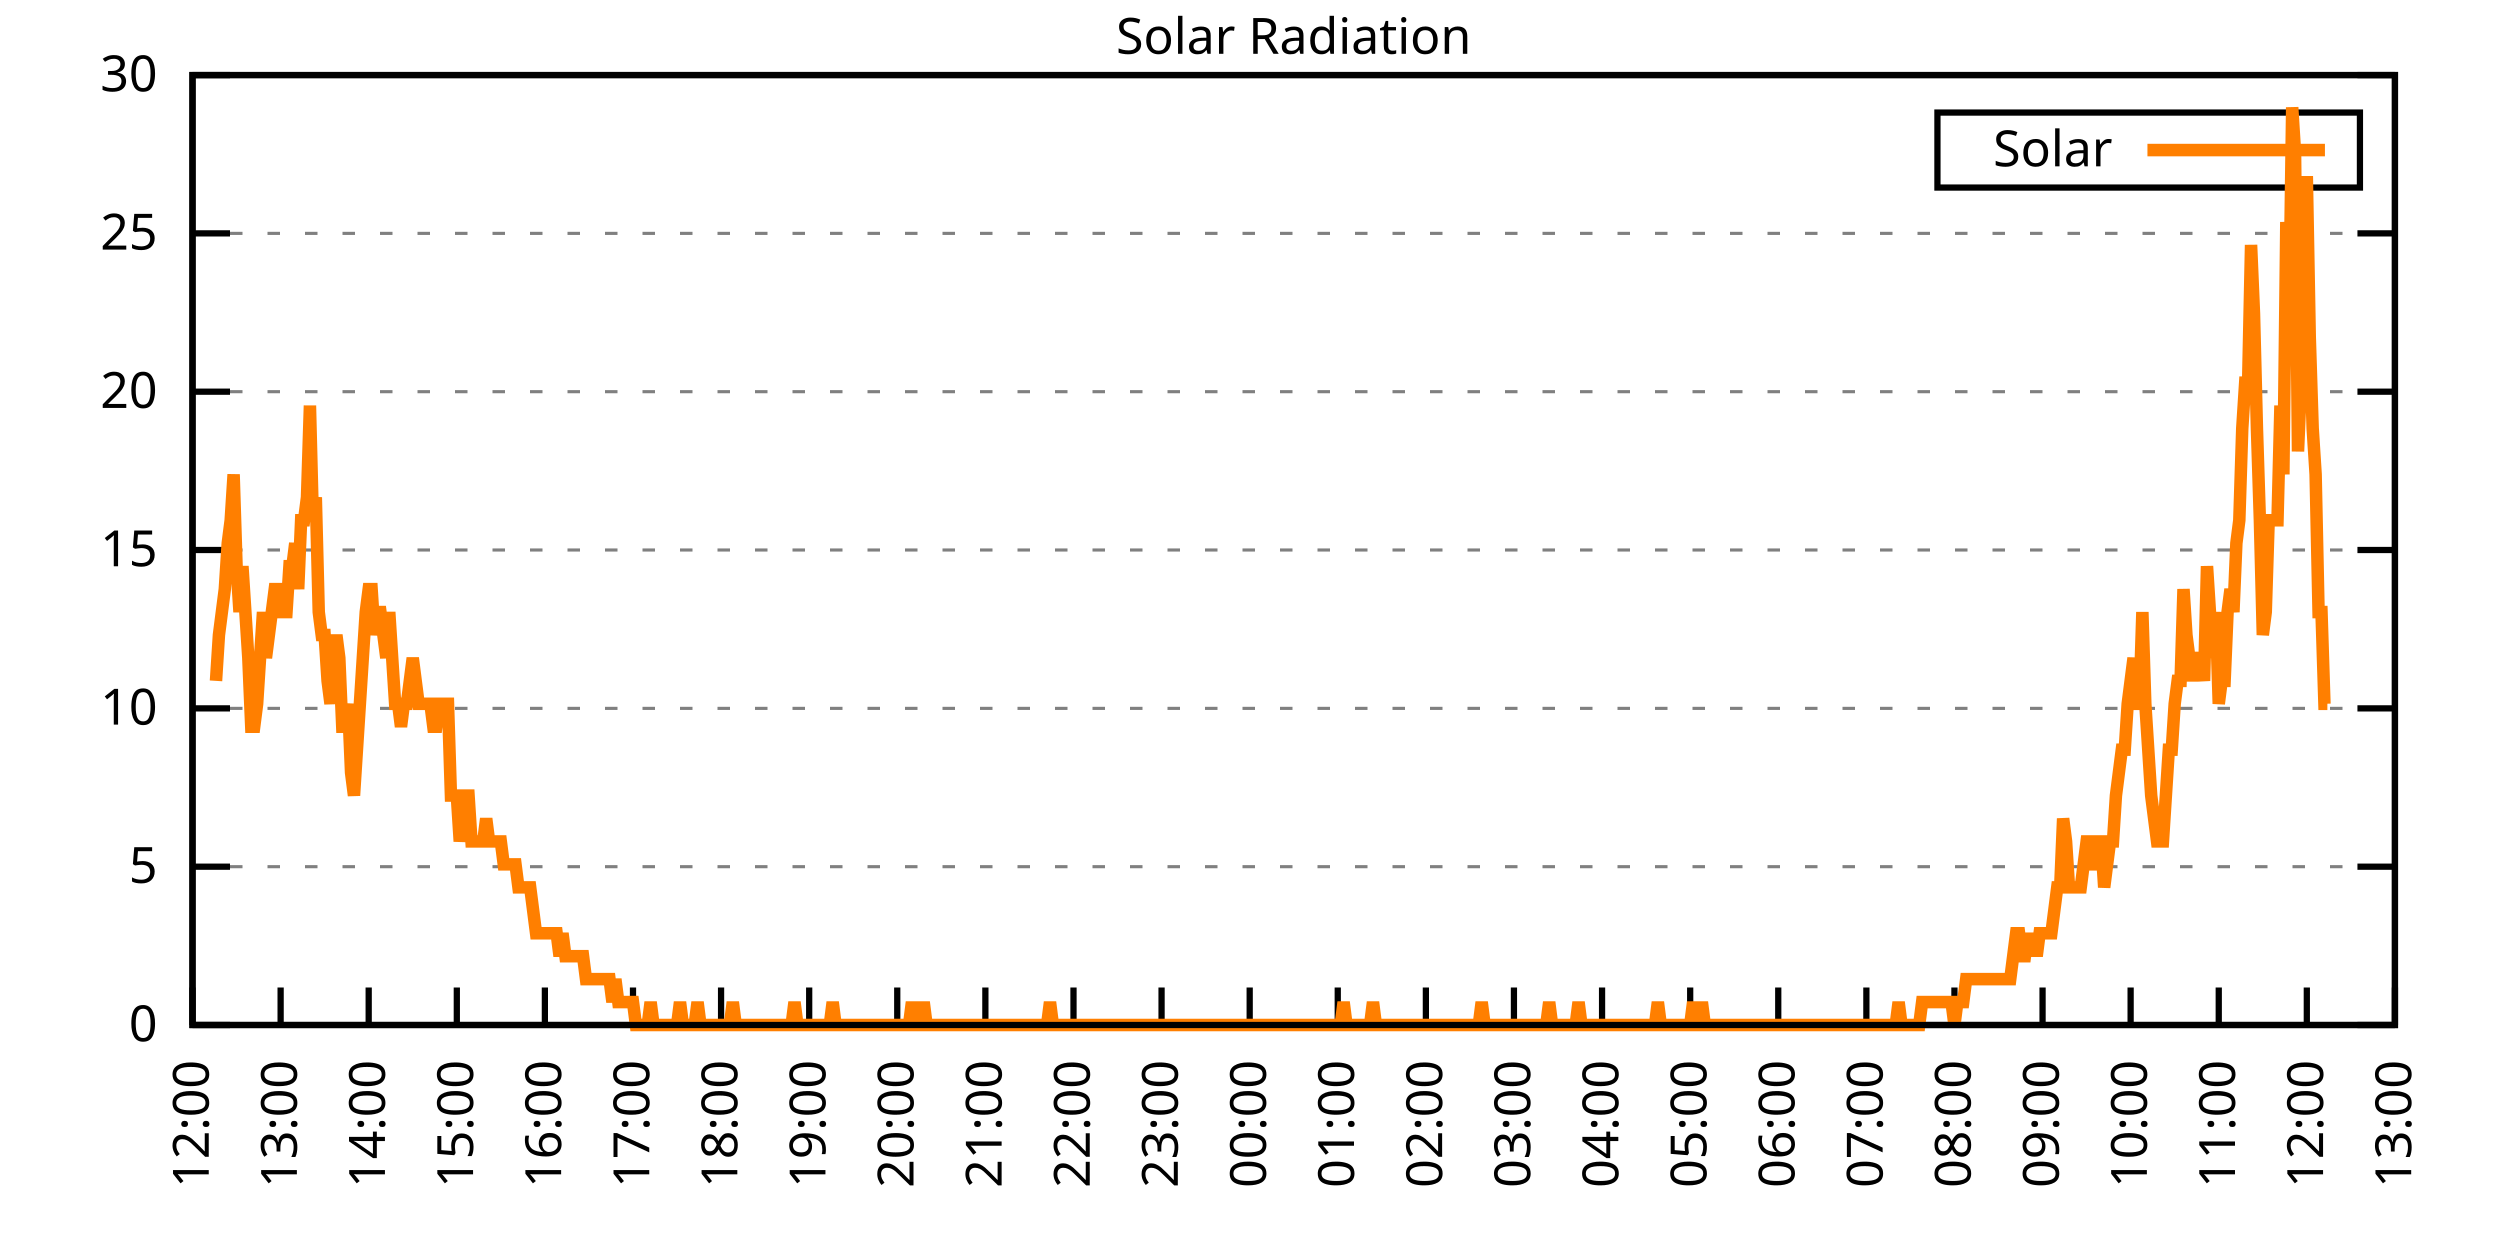
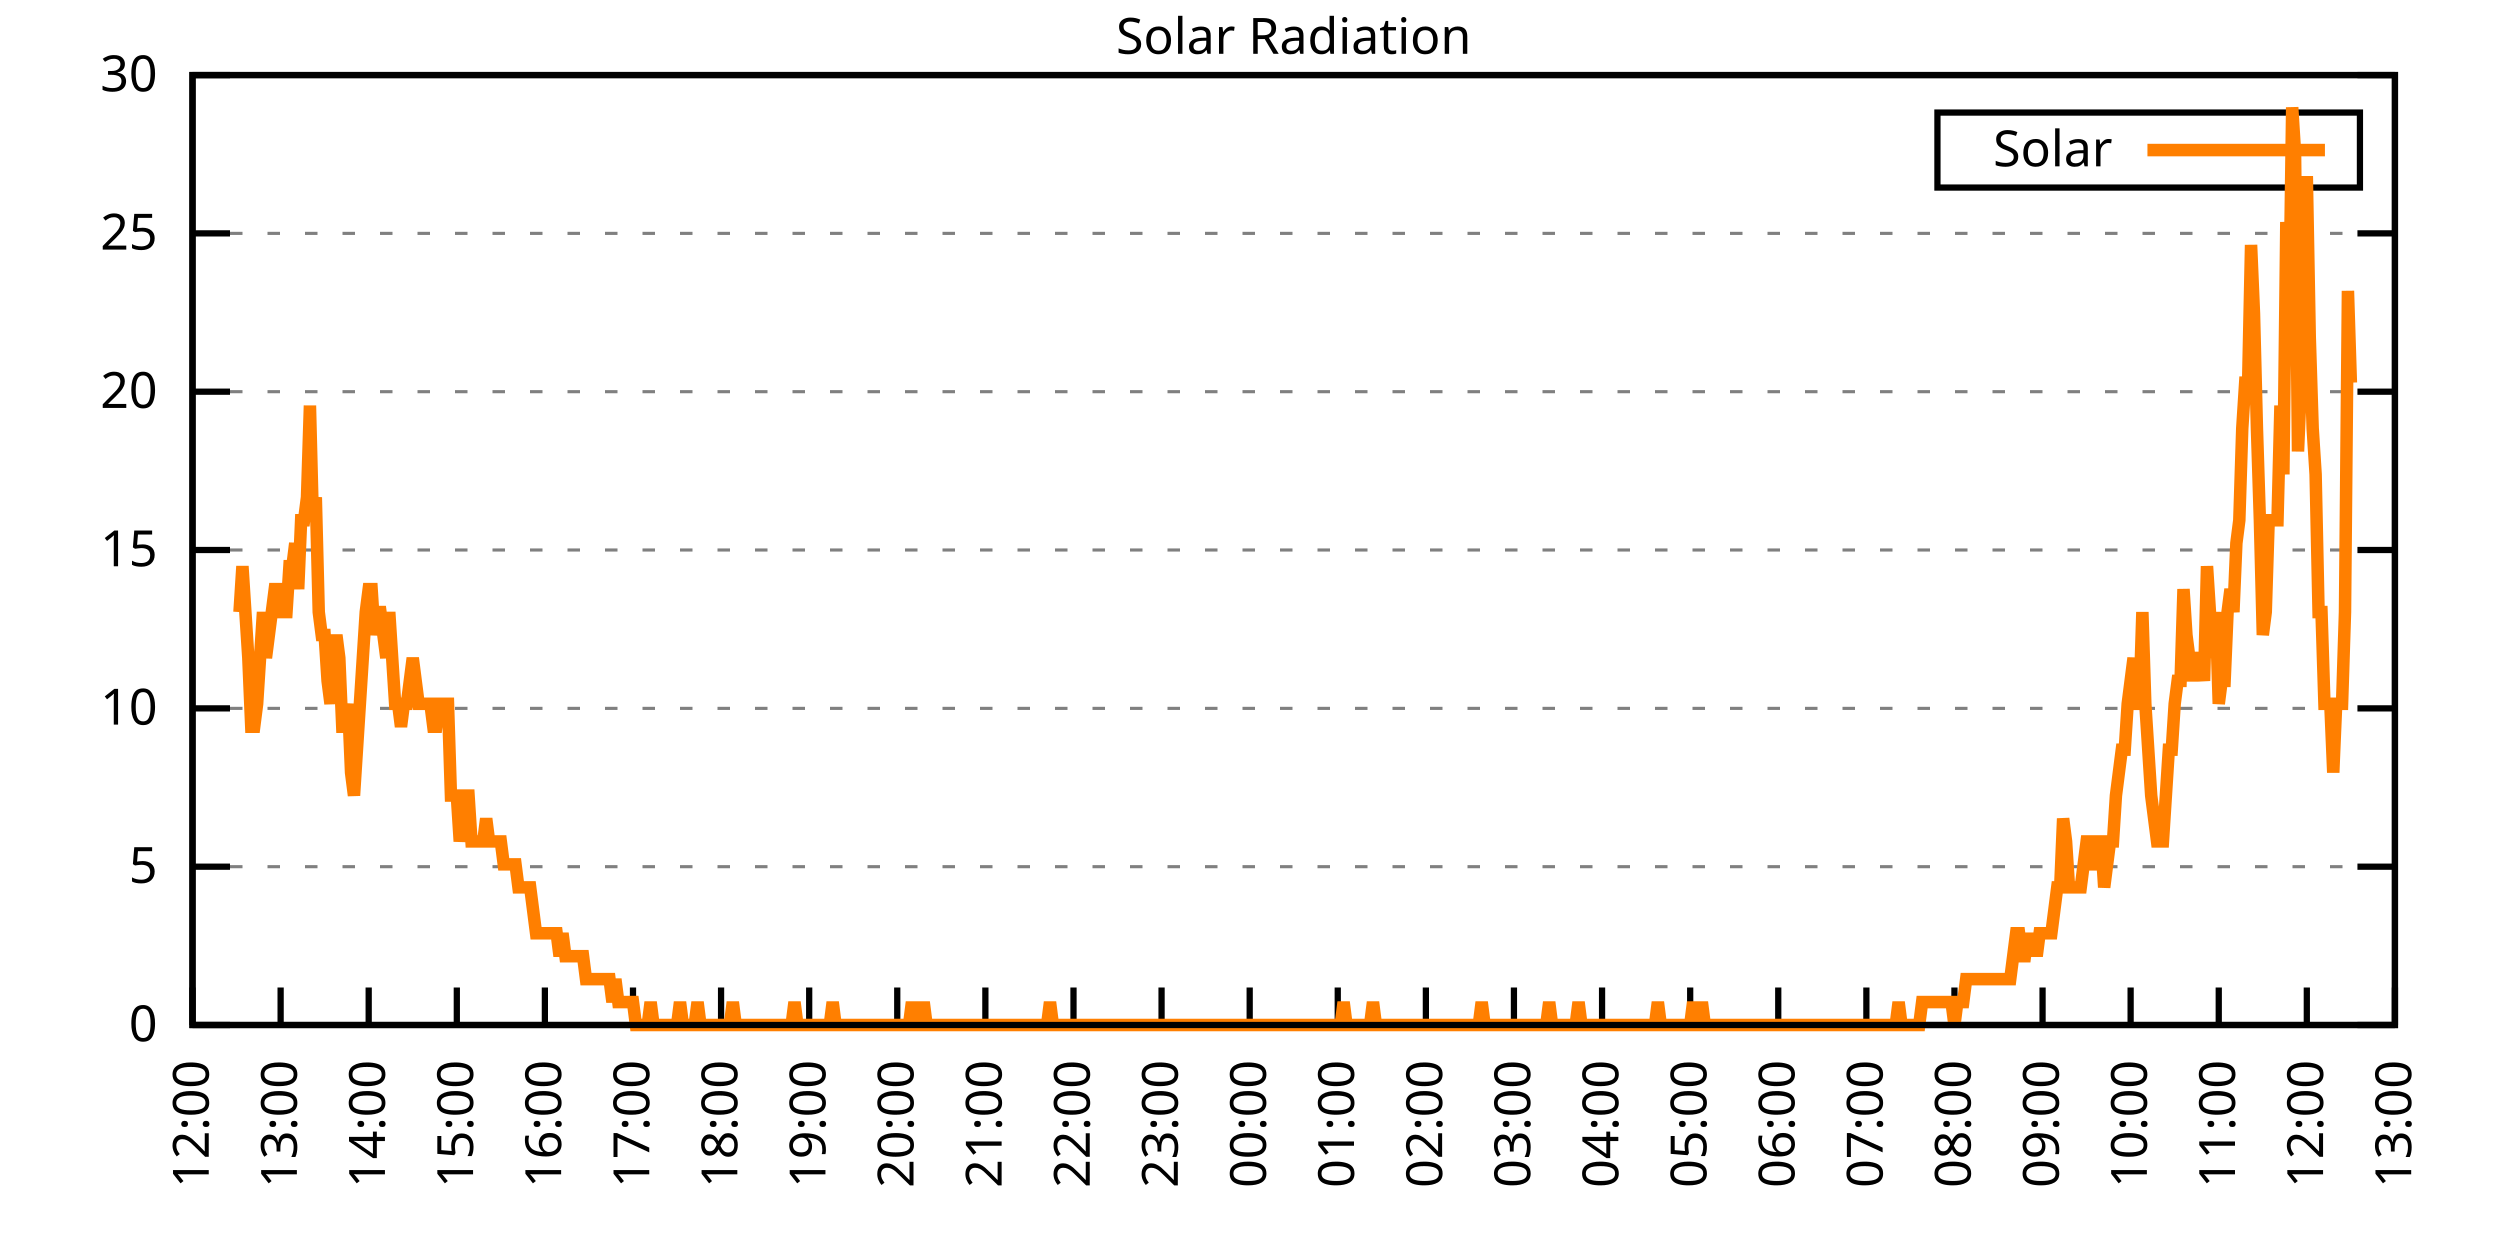
<svg xmlns="http://www.w3.org/2000/svg" xmlns:xlink="http://www.w3.org/1999/xlink" width="400" height="200" viewBox="0 0 400 200">
  <g id="gnuplot_canvas">
    <rect x="0" y="0" width="400" height="200" fill="none" />
    <defs>
      <circle id="gpDot" r="0.5" stroke-width="0.5" stroke="currentColor" />
      <path id="gpPt0" stroke-width="0.333" stroke="currentColor" d="M-1,0 h2 M0,-1 v2" />
      <path id="gpPt1" stroke-width="0.333" stroke="currentColor" d="M-1,-1 L1,1 M1,-1 L-1,1" />
      <path id="gpPt2" stroke-width="0.333" stroke="currentColor" d="M-1,0 L1,0 M0,-1 L0,1 M-1,-1 L1,1 M-1,1 L1,-1" />
      <rect id="gpPt3" stroke-width="0.333" stroke="currentColor" x="-1" y="-1" width="2" height="2" />
      <rect id="gpPt4" stroke-width="0.333" stroke="currentColor" fill="currentColor" x="-1" y="-1" width="2" height="2" />
      <circle id="gpPt5" stroke-width="0.333" stroke="currentColor" cx="0" cy="0" r="1" />
      <use xlink:href="#gpPt5" id="gpPt6" fill="currentColor" stroke="none" />
      <path id="gpPt7" stroke-width="0.333" stroke="currentColor" d="M0,-1.33 L-1.33,0.67 L1.33,0.67 z" />
      <use xlink:href="#gpPt7" id="gpPt8" fill="currentColor" stroke="none" />
      <use xlink:href="#gpPt7" id="gpPt9" stroke="currentColor" transform="rotate(180)" />
      <use xlink:href="#gpPt9" id="gpPt10" fill="currentColor" stroke="none" />
      <use xlink:href="#gpPt3" id="gpPt11" stroke="currentColor" transform="rotate(45)" />
      <use xlink:href="#gpPt11" id="gpPt12" fill="currentColor" stroke="none" />
      <path id="gpPt13" stroke-width="0.333" stroke="currentColor" d="M0,1.330 L1.265,0.411 L0.782,-1.067 L-0.782,-1.076 L-1.265,0.411 z" />
      <use xlink:href="#gpPt13" id="gpPt14" fill="currentColor" stroke="none" />
      <filter id="textbox" filterUnits="objectBoundingBox" x="0" y="0" height="1" width="1">
        <feFlood flood-color="white" flood-opacity="1" result="bgnd" />
        <feComposite in="SourceGraphic" in2="bgnd" operator="atop" />
      </filter>
      <filter id="greybox" filterUnits="objectBoundingBox" x="0" y="0" height="1" width="1">
        <feFlood flood-color="lightgrey" flood-opacity="1" result="grey" />
        <feComposite in="SourceGraphic" in2="grey" operator="atop" />
      </filter>
    </defs>
    <g fill="none" color="white" stroke="currentColor" stroke-width="1.00" stroke-linecap="butt" stroke-linejoin="miter">
</g>
    <g fill="none" color="black" stroke="currentColor" stroke-width="1.00" stroke-linecap="butt" stroke-linejoin="miter">
      <g stroke="none" shape-rendering="crispEdges">
        <polygon fill="rgb(255, 255, 255)" points="30.80,164.00 383.18,164.00 383.18,12.02 30.80,12.02 " />
      </g>
    </g>
    <g fill="none" color="black" stroke="currentColor" stroke-width="1.00" stroke-linecap="butt" stroke-linejoin="miter">
</g>
    <g fill="none" color="black" stroke="black" stroke-width="0.50" stroke-linecap="butt" stroke-linejoin="miter">
</g>
    <g fill="none" color="gray" stroke="currentColor" stroke-width="0.50" stroke-linecap="butt" stroke-linejoin="miter">
      <path stroke="gray" stroke-dasharray="2,4" class="gridline" d="M30.80,164.00 L383.19,164.00  " />
    </g>
    <g fill="none" color="gray" stroke="gray" stroke-width="1.00" stroke-linecap="butt" stroke-linejoin="miter">
</g>
    <g fill="none" color="black" stroke="currentColor" stroke-width="1.00" stroke-linecap="butt" stroke-linejoin="miter">
      <path stroke="black" d="M30.80,164.00 L36.80,164.00 M383.19,164.00 L377.19,164.00  " />
      <g transform="translate(25.20,166.60)" stroke="none" fill="black" font-family="Sans" font-size="8.00" text-anchor="end">
        <text>
          <tspan font-family="Sans"> 0</tspan>
        </text>
      </g>
    </g>
    <g fill="none" color="black" stroke="currentColor" stroke-width="1.00" stroke-linecap="butt" stroke-linejoin="miter">
</g>
    <g fill="none" color="black" stroke="black" stroke-width="0.50" stroke-linecap="butt" stroke-linejoin="miter">
</g>
    <g fill="none" color="gray" stroke="currentColor" stroke-width="0.50" stroke-linecap="butt" stroke-linejoin="miter">
      <path stroke="gray" stroke-dasharray="2,4" class="gridline" d="M30.80,138.67 L383.19,138.67  " />
    </g>
    <g fill="none" color="gray" stroke="gray" stroke-width="1.00" stroke-linecap="butt" stroke-linejoin="miter">
</g>
    <g fill="none" color="black" stroke="currentColor" stroke-width="1.00" stroke-linecap="butt" stroke-linejoin="miter">
      <path stroke="black" d="M30.80,138.67 L36.80,138.67 M383.19,138.67 L377.19,138.67  " />
      <g transform="translate(25.20,141.27)" stroke="none" fill="black" font-family="Sans" font-size="8.00" text-anchor="end">
        <text>
          <tspan font-family="Sans"> 5</tspan>
        </text>
      </g>
    </g>
    <g fill="none" color="black" stroke="currentColor" stroke-width="1.00" stroke-linecap="butt" stroke-linejoin="miter">
</g>
    <g fill="none" color="black" stroke="black" stroke-width="0.50" stroke-linecap="butt" stroke-linejoin="miter">
</g>
    <g fill="none" color="gray" stroke="currentColor" stroke-width="0.50" stroke-linecap="butt" stroke-linejoin="miter">
      <path stroke="gray" stroke-dasharray="2,4" class="gridline" d="M30.80,113.34 L383.19,113.34  " />
    </g>
    <g fill="none" color="gray" stroke="gray" stroke-width="1.00" stroke-linecap="butt" stroke-linejoin="miter">
</g>
    <g fill="none" color="black" stroke="currentColor" stroke-width="1.00" stroke-linecap="butt" stroke-linejoin="miter">
      <path stroke="black" d="M30.80,113.34 L36.80,113.34 M383.19,113.34 L377.19,113.34  " />
      <g transform="translate(25.20,115.94)" stroke="none" fill="black" font-family="Sans" font-size="8.00" text-anchor="end">
        <text>
          <tspan font-family="Sans"> 10</tspan>
        </text>
      </g>
    </g>
    <g fill="none" color="black" stroke="currentColor" stroke-width="1.00" stroke-linecap="butt" stroke-linejoin="miter">
</g>
    <g fill="none" color="black" stroke="black" stroke-width="0.50" stroke-linecap="butt" stroke-linejoin="miter">
</g>
    <g fill="none" color="gray" stroke="currentColor" stroke-width="0.50" stroke-linecap="butt" stroke-linejoin="miter">
      <path stroke="gray" stroke-dasharray="2,4" class="gridline" d="M30.80,88.00 L383.19,88.00  " />
    </g>
    <g fill="none" color="gray" stroke="gray" stroke-width="1.00" stroke-linecap="butt" stroke-linejoin="miter">
</g>
    <g fill="none" color="black" stroke="currentColor" stroke-width="1.00" stroke-linecap="butt" stroke-linejoin="miter">
      <path stroke="black" d="M30.80,88.00 L36.80,88.00 M383.19,88.00 L377.19,88.00  " />
      <g transform="translate(25.20,90.60)" stroke="none" fill="black" font-family="Sans" font-size="8.00" text-anchor="end">
        <text>
          <tspan font-family="Sans"> 15</tspan>
        </text>
      </g>
    </g>
    <g fill="none" color="black" stroke="currentColor" stroke-width="1.00" stroke-linecap="butt" stroke-linejoin="miter">
</g>
    <g fill="none" color="black" stroke="black" stroke-width="0.50" stroke-linecap="butt" stroke-linejoin="miter">
</g>
    <g fill="none" color="gray" stroke="currentColor" stroke-width="0.50" stroke-linecap="butt" stroke-linejoin="miter">
      <path stroke="gray" stroke-dasharray="2,4" class="gridline" d="M30.80,62.67 L383.19,62.67  " />
    </g>
    <g fill="none" color="gray" stroke="gray" stroke-width="1.00" stroke-linecap="butt" stroke-linejoin="miter">
</g>
    <g fill="none" color="black" stroke="currentColor" stroke-width="1.00" stroke-linecap="butt" stroke-linejoin="miter">
      <path stroke="black" d="M30.80,62.67 L36.80,62.67 M383.19,62.67 L377.19,62.67  " />
      <g transform="translate(25.20,65.27)" stroke="none" fill="black" font-family="Sans" font-size="8.00" text-anchor="end">
        <text>
          <tspan font-family="Sans"> 20</tspan>
        </text>
      </g>
    </g>
    <g fill="none" color="black" stroke="currentColor" stroke-width="1.00" stroke-linecap="butt" stroke-linejoin="miter">
</g>
    <g fill="none" color="black" stroke="black" stroke-width="0.50" stroke-linecap="butt" stroke-linejoin="miter">
</g>
    <g fill="none" color="gray" stroke="currentColor" stroke-width="0.50" stroke-linecap="butt" stroke-linejoin="miter">
      <path stroke="gray" stroke-dasharray="2,4" class="gridline" d="M30.80,37.34 L383.19,37.34  " />
    </g>
    <g fill="none" color="gray" stroke="gray" stroke-width="1.00" stroke-linecap="butt" stroke-linejoin="miter">
</g>
    <g fill="none" color="black" stroke="currentColor" stroke-width="1.00" stroke-linecap="butt" stroke-linejoin="miter">
      <path stroke="black" d="M30.80,37.34 L36.80,37.34 M383.19,37.34 L377.19,37.34  " />
      <g transform="translate(25.20,39.94)" stroke="none" fill="black" font-family="Sans" font-size="8.00" text-anchor="end">
        <text>
          <tspan font-family="Sans"> 25</tspan>
        </text>
      </g>
    </g>
    <g fill="none" color="black" stroke="currentColor" stroke-width="1.00" stroke-linecap="butt" stroke-linejoin="miter">
</g>
    <g fill="none" color="black" stroke="black" stroke-width="0.50" stroke-linecap="butt" stroke-linejoin="miter">
</g>
    <g fill="none" color="gray" stroke="currentColor" stroke-width="0.50" stroke-linecap="butt" stroke-linejoin="miter">
      <path stroke="gray" stroke-dasharray="2,4" class="gridline" d="M30.80,12.01 L383.19,12.01  " />
    </g>
    <g fill="none" color="gray" stroke="gray" stroke-width="1.00" stroke-linecap="butt" stroke-linejoin="miter">
</g>
    <g fill="none" color="black" stroke="currentColor" stroke-width="1.00" stroke-linecap="butt" stroke-linejoin="miter">
      <path stroke="black" d="M30.80,12.01 L36.80,12.01 M383.19,12.01 L377.19,12.01  " />
      <g transform="translate(25.20,14.61)" stroke="none" fill="black" font-family="Sans" font-size="8.00" text-anchor="end">
        <text>
          <tspan font-family="Sans"> 30</tspan>
        </text>
      </g>
    </g>
    <g fill="none" color="black" stroke="currentColor" stroke-width="1.00" stroke-linecap="butt" stroke-linejoin="miter">
      <path stroke="black" d="M30.80,164.00 L30.80,158.00  " />
      <g transform="translate(33.40,169.60) rotate(270.00)" stroke="none" fill="black" font-family="Sans" font-size="8.00" text-anchor="end">
        <text>
          <tspan font-family="Sans">12:00</tspan>
        </text>
      </g>
    </g>
    <g fill="none" color="black" stroke="currentColor" stroke-width="1.00" stroke-linecap="butt" stroke-linejoin="miter">
      <path stroke="black" d="M44.90,164.00 L44.90,158.00  " />
      <g transform="translate(47.50,169.60) rotate(270.00)" stroke="none" fill="black" font-family="Sans" font-size="8.00" text-anchor="end">
        <text>
          <tspan font-family="Sans">13:00</tspan>
        </text>
      </g>
    </g>
    <g fill="none" color="black" stroke="currentColor" stroke-width="1.00" stroke-linecap="butt" stroke-linejoin="miter">
      <path stroke="black" d="M58.99,164.00 L58.99,158.00  " />
      <g transform="translate(61.59,169.60) rotate(270.00)" stroke="none" fill="black" font-family="Sans" font-size="8.00" text-anchor="end">
        <text>
          <tspan font-family="Sans">14:00</tspan>
        </text>
      </g>
    </g>
    <g fill="none" color="black" stroke="currentColor" stroke-width="1.00" stroke-linecap="butt" stroke-linejoin="miter">
      <path stroke="black" d="M73.09,164.00 L73.09,158.00  " />
      <g transform="translate(75.69,169.60) rotate(270.00)" stroke="none" fill="black" font-family="Sans" font-size="8.00" text-anchor="end">
        <text>
          <tspan font-family="Sans">15:00</tspan>
        </text>
      </g>
    </g>
    <g fill="none" color="black" stroke="currentColor" stroke-width="1.00" stroke-linecap="butt" stroke-linejoin="miter">
      <path stroke="black" d="M87.18,164.00 L87.18,158.00  " />
      <g transform="translate(89.78,169.60) rotate(270.00)" stroke="none" fill="black" font-family="Sans" font-size="8.00" text-anchor="end">
        <text>
          <tspan font-family="Sans">16:00</tspan>
        </text>
      </g>
    </g>
    <g fill="none" color="black" stroke="currentColor" stroke-width="1.00" stroke-linecap="butt" stroke-linejoin="miter">
      <path stroke="black" d="M101.28,164.00 L101.28,158.00  " />
      <g transform="translate(103.88,169.60) rotate(270.00)" stroke="none" fill="black" font-family="Sans" font-size="8.00" text-anchor="end">
        <text>
          <tspan font-family="Sans">17:00</tspan>
        </text>
      </g>
    </g>
    <g fill="none" color="black" stroke="currentColor" stroke-width="1.00" stroke-linecap="butt" stroke-linejoin="miter">
      <path stroke="black" d="M115.37,164.00 L115.37,158.00  " />
      <g transform="translate(117.97,169.60) rotate(270.00)" stroke="none" fill="black" font-family="Sans" font-size="8.00" text-anchor="end">
        <text>
          <tspan font-family="Sans">18:00</tspan>
        </text>
      </g>
    </g>
    <g fill="none" color="black" stroke="currentColor" stroke-width="1.00" stroke-linecap="butt" stroke-linejoin="miter">
      <path stroke="black" d="M129.47,164.00 L129.47,158.00  " />
      <g transform="translate(132.07,169.60) rotate(270.00)" stroke="none" fill="black" font-family="Sans" font-size="8.00" text-anchor="end">
        <text>
          <tspan font-family="Sans">19:00</tspan>
        </text>
      </g>
    </g>
    <g fill="none" color="black" stroke="currentColor" stroke-width="1.00" stroke-linecap="butt" stroke-linejoin="miter">
      <path stroke="black" d="M143.56,164.00 L143.56,158.00  " />
      <g transform="translate(146.16,169.60) rotate(270.00)" stroke="none" fill="black" font-family="Sans" font-size="8.00" text-anchor="end">
        <text>
          <tspan font-family="Sans">20:00</tspan>
        </text>
      </g>
    </g>
    <g fill="none" color="black" stroke="currentColor" stroke-width="1.00" stroke-linecap="butt" stroke-linejoin="miter">
      <path stroke="black" d="M157.66,164.00 L157.66,158.00  " />
      <g transform="translate(160.26,169.60) rotate(270.00)" stroke="none" fill="black" font-family="Sans" font-size="8.00" text-anchor="end">
        <text>
          <tspan font-family="Sans">21:00</tspan>
        </text>
      </g>
    </g>
    <g fill="none" color="black" stroke="currentColor" stroke-width="1.00" stroke-linecap="butt" stroke-linejoin="miter">
      <path stroke="black" d="M171.76,164.00 L171.76,158.00  " />
      <g transform="translate(174.36,169.60) rotate(270.00)" stroke="none" fill="black" font-family="Sans" font-size="8.00" text-anchor="end">
        <text>
          <tspan font-family="Sans">22:00</tspan>
        </text>
      </g>
    </g>
    <g fill="none" color="black" stroke="currentColor" stroke-width="1.00" stroke-linecap="butt" stroke-linejoin="miter">
      <path stroke="black" d="M185.85,164.00 L185.85,158.00  " />
      <g transform="translate(188.45,169.60) rotate(270.00)" stroke="none" fill="black" font-family="Sans" font-size="8.00" text-anchor="end">
        <text>
          <tspan font-family="Sans">23:00</tspan>
        </text>
      </g>
    </g>
    <g fill="none" color="black" stroke="currentColor" stroke-width="1.00" stroke-linecap="butt" stroke-linejoin="miter">
      <path stroke="black" d="M199.95,164.00 L199.95,158.00  " />
      <g transform="translate(202.55,169.60) rotate(270.00)" stroke="none" fill="black" font-family="Sans" font-size="8.00" text-anchor="end">
        <text>
          <tspan font-family="Sans">00:00</tspan>
        </text>
      </g>
    </g>
    <g fill="none" color="black" stroke="currentColor" stroke-width="1.00" stroke-linecap="butt" stroke-linejoin="miter">
      <path stroke="black" d="M214.04,164.00 L214.04,158.00  " />
      <g transform="translate(216.64,169.60) rotate(270.00)" stroke="none" fill="black" font-family="Sans" font-size="8.00" text-anchor="end">
        <text>
          <tspan font-family="Sans">01:00</tspan>
        </text>
      </g>
    </g>
    <g fill="none" color="black" stroke="currentColor" stroke-width="1.00" stroke-linecap="butt" stroke-linejoin="miter">
      <path stroke="black" d="M228.14,164.00 L228.14,158.00  " />
      <g transform="translate(230.74,169.60) rotate(270.00)" stroke="none" fill="black" font-family="Sans" font-size="8.00" text-anchor="end">
        <text>
          <tspan font-family="Sans">02:00</tspan>
        </text>
      </g>
    </g>
    <g fill="none" color="black" stroke="currentColor" stroke-width="1.00" stroke-linecap="butt" stroke-linejoin="miter">
      <path stroke="black" d="M242.23,164.00 L242.23,158.00  " />
      <g transform="translate(244.83,169.60) rotate(270.00)" stroke="none" fill="black" font-family="Sans" font-size="8.00" text-anchor="end">
        <text>
          <tspan font-family="Sans">03:00</tspan>
        </text>
      </g>
    </g>
    <g fill="none" color="black" stroke="currentColor" stroke-width="1.00" stroke-linecap="butt" stroke-linejoin="miter">
      <path stroke="black" d="M256.33,164.00 L256.33,158.00  " />
      <g transform="translate(258.93,169.60) rotate(270.00)" stroke="none" fill="black" font-family="Sans" font-size="8.00" text-anchor="end">
        <text>
          <tspan font-family="Sans">04:00</tspan>
        </text>
      </g>
    </g>
    <g fill="none" color="black" stroke="currentColor" stroke-width="1.00" stroke-linecap="butt" stroke-linejoin="miter">
      <path stroke="black" d="M270.43,164.00 L270.43,158.00  " />
      <g transform="translate(273.03,169.60) rotate(270.00)" stroke="none" fill="black" font-family="Sans" font-size="8.00" text-anchor="end">
        <text>
          <tspan font-family="Sans">05:00</tspan>
        </text>
      </g>
    </g>
    <g fill="none" color="black" stroke="currentColor" stroke-width="1.00" stroke-linecap="butt" stroke-linejoin="miter">
      <path stroke="black" d="M284.52,164.00 L284.52,158.00  " />
      <g transform="translate(287.12,169.60) rotate(270.00)" stroke="none" fill="black" font-family="Sans" font-size="8.00" text-anchor="end">
        <text>
          <tspan font-family="Sans">06:00</tspan>
        </text>
      </g>
    </g>
    <g fill="none" color="black" stroke="currentColor" stroke-width="1.00" stroke-linecap="butt" stroke-linejoin="miter">
      <path stroke="black" d="M298.62,164.00 L298.62,158.00  " />
      <g transform="translate(301.22,169.60) rotate(270.00)" stroke="none" fill="black" font-family="Sans" font-size="8.00" text-anchor="end">
        <text>
          <tspan font-family="Sans">07:00</tspan>
        </text>
      </g>
    </g>
    <g fill="none" color="black" stroke="currentColor" stroke-width="1.00" stroke-linecap="butt" stroke-linejoin="miter">
      <path stroke="black" d="M312.71,164.00 L312.71,158.00  " />
      <g transform="translate(315.31,169.60) rotate(270.00)" stroke="none" fill="black" font-family="Sans" font-size="8.00" text-anchor="end">
        <text>
          <tspan font-family="Sans">08:00</tspan>
        </text>
      </g>
    </g>
    <g fill="none" color="black" stroke="currentColor" stroke-width="1.00" stroke-linecap="butt" stroke-linejoin="miter">
      <path stroke="black" d="M326.81,164.00 L326.81,158.00  " />
      <g transform="translate(329.41,169.60) rotate(270.00)" stroke="none" fill="black" font-family="Sans" font-size="8.00" text-anchor="end">
        <text>
          <tspan font-family="Sans">09:00</tspan>
        </text>
      </g>
    </g>
    <g fill="none" color="black" stroke="currentColor" stroke-width="1.00" stroke-linecap="butt" stroke-linejoin="miter">
      <path stroke="black" d="M340.90,164.00 L340.90,158.00  " />
      <g transform="translate(343.50,169.60) rotate(270.00)" stroke="none" fill="black" font-family="Sans" font-size="8.00" text-anchor="end">
        <text>
          <tspan font-family="Sans">10:00</tspan>
        </text>
      </g>
    </g>
    <g fill="none" color="black" stroke="currentColor" stroke-width="1.00" stroke-linecap="butt" stroke-linejoin="miter">
      <path stroke="black" d="M355.00,164.00 L355.00,158.00  " />
      <g transform="translate(357.60,169.60) rotate(270.00)" stroke="none" fill="black" font-family="Sans" font-size="8.00" text-anchor="end">
        <text>
          <tspan font-family="Sans">11:00</tspan>
        </text>
      </g>
    </g>
    <g fill="none" color="black" stroke="currentColor" stroke-width="1.00" stroke-linecap="butt" stroke-linejoin="miter">
      <path stroke="black" d="M369.09,164.00 L369.09,158.00  " />
      <g transform="translate(371.69,169.60) rotate(270.00)" stroke="none" fill="black" font-family="Sans" font-size="8.00" text-anchor="end">
        <text>
          <tspan font-family="Sans">12:00</tspan>
        </text>
      </g>
    </g>
    <g fill="none" color="black" stroke="currentColor" stroke-width="1.00" stroke-linecap="butt" stroke-linejoin="miter">
      <path stroke="black" d="M383.19,164.00 L383.19,158.00  " />
      <g transform="translate(385.79,169.60) rotate(270.00)" stroke="none" fill="black" font-family="Sans" font-size="8.00" text-anchor="end">
        <text>
          <tspan font-family="Sans">13:00</tspan>
        </text>
      </g>
    </g>
    <g fill="none" color="black" stroke="currentColor" stroke-width="1.00" stroke-linecap="butt" stroke-linejoin="miter">
</g>
    <g fill="none" color="black" stroke="currentColor" stroke-width="1.00" stroke-linecap="butt" stroke-linejoin="miter">
      <path stroke="black" d="M30.80,12.01 L30.80,164.00 L383.19,164.00 L383.19,12.01 L30.80,12.01 Z  " />
    </g>
    <g fill="none" color="black" stroke="currentColor" stroke-width="1.00" stroke-linecap="butt" stroke-linejoin="miter">
</g>
    <g fill="none" color="black" stroke="currentColor" stroke-width="1.00" stroke-linecap="butt" stroke-linejoin="miter">
      <path stroke="black" d="M309.99,30.01 L309.99,18.01 L377.59,18.01 L377.59,30.01 L309.99,30.01 Z  " />
    </g>
    <g id="Solar_Radiation_plot_1">
      <g fill="none" color="white" stroke="black" stroke-width="2.00" stroke-linecap="butt" stroke-linejoin="miter">
</g>
      <g fill="none" color="black" stroke="currentColor" stroke-width="2.00" stroke-linecap="butt" stroke-linejoin="miter">
        <g transform="translate(337.99,26.61)" stroke="none" fill="black" font-family="Sans" font-size="8.00" text-anchor="end">
          <text>
            <tspan font-family="Sans">Solar</tspan>
          </text>
        </g>
      </g>
      <g fill="none" color="black" stroke="currentColor" stroke-width="2.00" stroke-linecap="butt" stroke-linejoin="miter">
-         <path stroke="rgb(255, 127,   0)" d="M343.59,24.01 L371.99,24.01 M34.56,108.94 L35.03,101.60 L35.50,97.93 L35.97,94.26 L36.44,86.91 L36.91,83.24   L37.38,75.90 L37.85,90.59 L38.32,97.93 L38.79,90.59 L39.26,97.93 L39.73,105.27 L40.20,116.28 L40.67,116.28   L41.14,112.61 L41.61,105.27 L42.08,97.93 L42.55,105.27 L43.02,101.60 L43.49,97.93 L43.96,94.26 L44.43,94.26   L44.90,97.93 L45.37,97.93 L45.84,97.93 L46.31,90.59 L46.78,90.59 L47.24,86.91 L47.71,94.26 L48.18,83.24   L48.65,83.24 L49.12,79.57 L49.59,64.89 L50.06,83.24 L50.53,79.57 L51.00,97.93 L51.47,101.60 L51.94,101.60   L52.41,108.94 L52.88,112.61 L53.35,105.27 L53.82,101.60 L54.29,105.27 L54.76,116.28 L55.23,116.28 L55.70,112.61   L56.17,123.62 L56.64,127.29 L57.11,119.95 L57.58,112.61 L58.05,105.27 L58.52,97.93 L58.99,94.26 L59.46,94.26   L59.93,101.60 L60.40,97.93 L60.87,97.93 L61.34,101.60 L61.81,105.27 L62.28,97.93 L62.75,105.27 L63.22,112.61   L63.69,112.61 L64.16,116.28 L64.63,112.61 L65.10,112.61 L65.57,108.94 L66.04,105.27 L66.51,108.94 L66.98,112.61   L67.45,112.61 L67.92,112.61 L68.39,112.61 L68.86,112.61 L69.33,116.28 L69.80,116.28 L70.27,112.61 L70.74,112.61   L71.21,112.61 L71.68,112.61 L72.15,127.29 L72.62,127.29 L73.09,127.29 L73.56,134.63 L74.03,130.96 L74.50,127.29   L74.97,127.29 L75.44,134.63 L75.91,134.63 L76.38,134.63 L76.85,134.63 L77.32,134.63 L77.79,130.96 L78.26,134.63   L78.73,134.63 L79.19,134.63 L79.66,134.63 L80.13,134.63 L80.60,138.30 L81.07,138.30 L81.54,138.30 L82.01,138.30   L82.48,138.30 L82.95,141.98 L83.42,141.98 L83.89,141.98 L84.36,141.98 L84.83,141.98 L85.30,145.65 L85.77,149.32   L86.24,149.32 L86.71,149.32 L87.18,149.32 L87.65,149.32 L88.12,149.32 L88.59,149.32 L89.06,149.32 L89.53,152.99   L90.00,149.32 L90.47,152.99 L90.94,152.99 L91.41,152.99 L91.88,152.99 L92.35,152.99 L92.82,152.99 L93.29,152.99   L93.76,156.66 L94.23,156.66 L94.70,156.66 L95.17,156.66 L95.64,156.66 L96.11,156.66 L96.58,156.66 L97.05,156.66   L97.52,156.66 L97.99,160.33 L98.46,156.66 L98.93,160.33 L99.40,160.33 L99.87,160.33 L100.34,160.33 L100.81,160.33   L101.28,160.33 L101.75,164.00 L102.22,164.00 L102.69,164.00 L103.16,164.00 L103.63,164.00 L104.10,160.33 L104.57,164.00   L105.04,164.00 L105.51,164.00 L105.98,164.00 L106.45,164.00 L106.92,164.00 L107.39,164.00 L107.86,164.00 L108.33,164.00   L108.80,160.33 L109.27,164.00 L109.74,164.00 L110.21,164.00 L110.68,164.00 L111.14,164.00 L111.61,160.33 L112.08,164.00   L112.55,164.00 L113.02,164.00 L113.49,164.00 L113.96,164.00 L114.43,164.00 L114.90,164.00 L115.37,164.00 L115.84,164.00   L116.31,164.00 L116.78,164.00 L117.25,160.33 L117.72,164.00 L118.19,164.00 L118.66,164.00 L119.13,164.00 L119.60,164.00   L120.07,164.00 L120.54,164.00 L121.01,164.00 L121.48,164.00 L121.95,164.00 L122.42,164.00 L122.89,164.00 L123.36,164.00   L123.83,164.00 L124.30,164.00 L124.77,164.00 L125.24,164.00 L125.71,164.00 L126.18,164.00 L126.65,164.00 L127.12,160.33   L127.59,164.00 L128.06,164.00 L128.53,164.00 L129.00,164.00 L129.47,164.00 L129.94,164.00 L130.41,164.00 L130.88,164.00   L131.35,164.00 L131.82,164.00 L132.29,164.00 L132.76,164.00 L133.23,160.33 L133.70,164.00 L134.17,164.00 L134.64,164.00   L135.11,164.00 L135.58,164.00 L136.05,164.00 L136.52,164.00 L136.99,164.00 L137.46,164.00 L137.93,164.00 L138.40,164.00   L138.87,164.00 L139.34,164.00 L139.81,164.00 L140.28,164.00 L140.75,164.00 L141.22,164.00 L141.69,164.00 L142.16,164.00   L142.63,164.00 L143.09,164.00 L143.56,164.00 L144.03,164.00 L144.50,164.00 L144.97,164.00 L145.44,164.00 L145.91,160.33   L146.38,164.00 L146.85,164.00 L147.32,164.00 L147.79,160.33 L148.26,164.00 L148.73,164.00 L149.20,164.00 L149.67,164.00   L150.14,164.00 L150.61,164.00 L151.08,164.00 L151.55,164.00 L152.02,164.00 L152.49,164.00 L152.96,164.00 L153.43,164.00   L153.90,164.00 L154.37,164.00 L154.84,164.00 L155.31,164.00 L155.78,164.00 L156.25,164.00 L156.72,164.00 L157.19,164.00   L157.66,164.00 L158.13,164.00 L158.60,164.00 L159.07,164.00 L159.54,164.00 L160.01,164.00 L160.48,164.00 L160.95,164.00   L161.42,164.00 L161.89,164.00 L162.36,164.00 L162.83,164.00 L163.30,164.00 L163.77,164.00 L164.24,164.00 L164.71,164.00   L165.18,164.00 L165.65,164.00 L166.12,164.00 L166.59,164.00 L167.06,164.00 L167.53,164.00 L168.00,160.33 L168.47,164.00   L168.94,164.00 L169.41,164.00 L169.88,164.00 L170.35,164.00 L170.82,164.00 L171.29,164.00 L171.76,164.00 L172.23,164.00   L172.70,164.00 L173.17,164.00 L173.64,164.00 L174.11,164.00 L174.58,164.00 L175.04,164.00 L175.51,164.00 L175.98,164.00   L176.45,164.00 L176.92,164.00 L177.39,164.00 L177.86,164.00 L178.33,164.00 L178.80,164.00 L179.27,164.00 L179.74,164.00   L180.21,164.00 L180.68,164.00 L181.15,164.00 L181.62,164.00 L182.09,164.00 L182.56,164.00 L183.03,164.00 L183.50,164.00   L183.97,164.00 L184.44,164.00 L184.91,164.00 L185.38,164.00 L185.85,164.00 L186.32,164.00 L186.79,164.00 L187.26,164.00   L187.73,164.00 L188.20,164.00 L188.67,164.00 L189.14,164.00 L189.61,164.00 L190.08,164.00 L190.55,164.00 L191.02,164.00   L191.49,164.00 L191.96,164.00 L192.43,164.00 L192.90,164.00 L193.37,164.00 L193.84,164.00 L194.31,164.00 L194.78,164.00   L195.25,164.00 L195.72,164.00 L196.19,164.00 L196.66,164.00 L197.13,164.00 L197.60,164.00 L198.07,164.00 L198.54,164.00   L199.01,164.00 L199.48,164.00 L199.95,164.00 L200.42,164.00 L200.89,164.00 L201.36,164.00 L201.83,164.00 L202.30,164.00   L202.77,164.00 L203.24,164.00 L203.71,164.00 L204.18,164.00 L204.65,164.00 L205.12,164.00 L205.59,164.00 L206.06,164.00   L206.53,164.00 L207.00,164.00 L207.46,164.00 L207.93,164.00 L208.40,164.00 L208.87,164.00 L209.34,164.00 L209.81,164.00   L210.28,164.00 L210.75,164.00 L211.22,164.00 L211.69,164.00 L212.16,164.00 L212.63,164.00 L213.10,164.00 L213.57,164.00   L214.04,164.00 L214.51,164.00 L214.98,160.33 L215.45,164.00 L215.92,164.00 L216.39,164.00 L216.86,164.00 L217.33,164.00   L217.80,164.00 L218.27,164.00 L218.74,164.00 L219.21,164.00 L219.68,160.33 L220.15,164.00 L220.62,164.00 L221.09,164.00   L221.56,164.00 L222.03,164.00 L222.50,164.00 L222.97,164.00 L223.44,164.00 L223.91,164.00 L224.38,164.00 L224.85,164.00   L225.32,164.00 L225.79,164.00 L226.26,164.00 L226.73,164.00 L227.20,164.00 L227.67,164.00 L228.14,164.00 L228.61,164.00   L229.08,164.00 L229.55,164.00 L230.02,164.00 L230.49,164.00 L230.96,164.00 L231.43,164.00 L231.90,164.00 L232.37,164.00   L232.84,164.00 L233.31,164.00 L233.78,164.00 L234.25,164.00 L234.72,164.00 L235.19,164.00 L235.66,164.00 L236.13,164.00   L236.60,164.00 L237.07,160.33 L237.54,164.00 L238.01,164.00 L238.48,164.00 L238.95,164.00 L239.41,164.00 L239.88,164.00   L240.35,164.00 L240.82,164.00 L241.29,164.00 L241.76,164.00 L242.23,164.00 L242.70,164.00 L243.17,164.00 L243.64,164.00   L244.11,164.00 L244.58,164.00 L245.05,164.00 L245.52,164.00 L245.99,164.00 L246.46,164.00 L246.93,164.00 L247.40,164.00   L247.87,160.33 L248.34,164.00 L248.81,164.00 L249.28,164.00 L249.75,164.00 L250.22,164.00 L250.69,164.00 L251.16,164.00   L251.63,164.00 L252.10,164.00 L252.57,160.33 L253.04,164.00 L253.51,164.00 L253.98,164.00 L254.45,164.00 L254.92,164.00   L255.39,164.00 L255.86,164.00 L256.33,164.00 L256.80,164.00 L257.27,164.00 L257.74,164.00 L258.21,164.00 L258.68,164.00   L259.15,164.00 L259.62,164.00 L260.09,164.00 L260.56,164.00 L261.03,164.00 L261.50,164.00 L261.97,164.00 L262.44,164.00   L262.91,164.00 L263.38,164.00 L263.85,164.00 L264.32,164.00 L264.79,164.00 L265.26,160.33 L265.73,164.00 L266.20,164.00   L266.67,164.00 L267.14,164.00 L267.61,164.00 L268.08,164.00 L268.55,164.00 L269.02,164.00 L269.49,164.00 L269.96,164.00   L270.43,164.00 L270.90,160.33 L271.36,164.00 L271.83,164.00 L272.30,160.33 L272.77,164.00 L273.24,164.00 L273.71,164.00   L274.18,164.00 L274.65,164.00 L275.12,164.00 L275.59,164.00 L276.06,164.00 L276.53,164.00 L277.00,164.00 L277.47,164.00   L277.94,164.00 L278.41,164.00 L278.88,164.00 L279.35,164.00 L279.82,164.00 L280.29,164.00 L280.76,164.00 L281.23,164.00   L281.70,164.00 L282.17,164.00 L282.64,164.00 L283.11,164.00 L283.58,164.00 L284.05,164.00 L284.52,164.00 L284.99,164.00   L285.46,164.00 L285.93,164.00 L286.40,164.00 L286.87,164.00 L287.34,164.00 L287.81,164.00 L288.28,164.00 L288.75,164.00   L289.22,164.00 L289.69,164.00 L290.16,164.00 L290.63,164.00 L291.10,164.00 L291.57,164.00 L292.04,164.00 L292.51,164.00   L292.98,164.00 L293.45,164.00 L293.92,164.00 L294.39,164.00 L294.86,164.00 L295.33,164.00 L295.80,164.00 L296.27,164.00   L296.74,164.00 L297.21,164.00 L297.68,164.00 L298.15,164.00 L298.62,164.00 L299.09,164.00 L299.56,164.00 L300.03,164.00   L300.50,164.00 L300.97,164.00 L301.44,164.00 L301.91,164.00 L302.38,164.00 L302.85,164.00 L303.31,164.00 L303.78,160.33   L304.25,164.00 L304.72,164.00 L305.19,164.00 L305.66,164.00 L306.13,164.00 L306.60,164.00 L307.07,164.00 L307.54,160.33   L308.01,160.33 L308.48,160.33 L308.95,160.33 L309.42,160.33 L309.89,160.33 L310.36,160.33 L310.83,160.33 L311.30,160.33   L311.77,160.33 L312.24,160.33 L312.71,164.00 L313.18,160.33 L313.65,160.33 L314.12,160.33 L314.59,156.66 L315.06,156.66   L315.53,156.66 L316.00,156.66 L316.47,156.66 L316.94,156.66 L317.41,156.66 L317.88,156.66 L318.35,156.66 L318.82,156.66   L319.29,156.66 L319.76,156.66 L320.23,156.66 L320.70,156.66 L321.17,156.66 L321.64,156.66 L322.11,152.99 L322.58,149.32   L323.05,149.32 L323.52,152.99 L323.99,152.99 L324.46,149.32 L324.93,152.99 L325.40,149.32 L325.87,152.99 L326.34,149.32   L326.81,149.32 L327.28,149.32 L327.75,149.32 L328.22,149.32 L328.69,145.65 L329.16,141.98 L329.63,141.98 L330.10,130.96   L330.57,134.63 L331.04,141.98 L331.51,141.98 L331.98,141.98 L332.45,141.98 L332.92,141.98 L333.39,138.30 L333.86,134.63   L334.33,134.63 L334.80,138.30 L335.26,138.30 L335.73,134.63 L336.20,134.63 L336.67,141.98 L337.14,138.30 L337.61,134.63   L338.08,134.63 L338.55,127.29 L339.02,123.62 L339.49,119.95 L339.96,119.95 L340.43,112.61 L340.90,108.94 L341.37,105.27   L341.84,112.61 L342.31,112.61 L342.78,97.93 L343.25,112.61 L343.72,119.95 L344.19,127.29 L344.66,130.96 L345.13,134.63   L345.60,134.63 L346.07,134.63 L346.54,127.29 L347.01,119.95 L347.48,119.95 L347.95,112.61 L348.42,108.94 L348.89,108.94   L349.36,94.26 L349.83,101.60 L350.30,105.27 L350.77,108.94 L351.24,105.27 L351.71,105.27 L352.18,105.27 L352.65,108.94   L353.12,90.59 L353.59,97.93 L354.06,105.27 L354.53,97.93 L355.00,112.61 L355.47,108.94 L355.94,108.94 L356.41,97.93   L356.88,94.26 L357.35,97.93 L357.82,86.91 L358.29,83.24 L358.76,68.56 L359.23,61.22 L359.70,61.22 L360.17,39.19   L360.64,50.21 L361.11,68.56 L361.58,83.24 L362.05,101.60 L362.52,97.93 L362.99,83.24 L363.46,83.24 L363.93,83.24   L364.40,83.24 L364.87,64.89 L365.34,75.90 L365.81,35.52 L366.28,50.21 L366.75,17.17 L367.21,24.51 L367.68,72.23   L368.15,61.22 L368.62,46.54 L369.09,28.18 L369.56,53.88 L370.03,68.56 L370.50,75.90 L370.97,97.93 L371.44,97.93   L371.91,112.61 L372.38,112.61  " />
+         <path stroke="rgb(255, 127,   0)" d="M343.59,24.01 L371.99,24.01 M38.32,97.93 L38.79,90.59 L39.26,97.93 L39.73,105.27 L40.20,116.28 L40.67,116.28   L41.14,112.61 L41.61,105.27 L42.08,97.93 L42.55,105.27 L43.02,101.60 L43.49,97.93 L43.96,94.26 L44.43,94.26   L44.90,97.93 L45.37,97.93 L45.84,97.93 L46.31,90.59 L46.78,90.59 L47.24,86.91 L47.71,94.26 L48.18,83.24   L48.65,83.24 L49.12,79.57 L49.59,64.89 L50.06,83.24 L50.53,79.57 L51.00,97.93 L51.47,101.60 L51.94,101.60   L52.41,108.94 L52.88,112.61 L53.35,105.27 L53.82,101.60 L54.29,105.27 L54.76,116.28 L55.23,116.28 L55.70,112.61   L56.17,123.62 L56.64,127.29 L57.11,119.95 L57.58,112.61 L58.05,105.27 L58.52,97.93 L58.99,94.26 L59.46,94.26   L59.93,101.60 L60.40,97.93 L60.87,97.93 L61.34,101.60 L61.81,105.27 L62.28,97.93 L62.75,105.27 L63.22,112.61   L63.69,112.61 L64.16,116.28 L64.63,112.61 L65.10,112.61 L65.57,108.94 L66.04,105.27 L66.51,108.94 L66.98,112.61   L67.45,112.61 L67.92,112.61 L68.39,112.61 L68.86,112.61 L69.33,116.28 L69.80,116.28 L70.27,112.61 L70.74,112.61   L71.21,112.61 L71.68,112.61 L72.15,127.29 L72.62,127.29 L73.09,127.29 L73.56,134.63 L74.03,130.96 L74.50,127.29   L74.97,127.29 L75.44,134.63 L75.91,134.63 L76.38,134.63 L76.85,134.63 L77.32,134.63 L77.79,130.96 L78.26,134.63   L78.73,134.63 L79.19,134.63 L79.66,134.63 L80.13,134.63 L80.60,138.30 L81.07,138.30 L81.54,138.30 L82.01,138.30   L82.48,138.30 L82.95,141.98 L83.42,141.98 L83.89,141.98 L84.36,141.98 L84.83,141.98 L85.30,145.65 L85.77,149.32   L86.24,149.32 L86.71,149.32 L87.18,149.32 L87.65,149.32 L88.12,149.32 L88.59,149.32 L89.06,149.32 L89.53,152.99   L90.00,149.32 L90.47,152.99 L90.94,152.99 L91.41,152.99 L91.88,152.99 L92.35,152.99 L92.82,152.99 L93.29,152.99   L93.76,156.66 L94.23,156.66 L94.70,156.66 L95.17,156.66 L95.64,156.66 L96.11,156.66 L96.58,156.66 L97.05,156.66   L97.52,156.66 L97.99,160.33 L98.46,156.66 L98.93,160.33 L99.40,160.33 L99.87,160.33 L100.34,160.33 L100.81,160.33   L101.28,160.33 L101.75,164.00 L102.22,164.00 L102.69,164.00 L103.16,164.00 L103.63,164.00 L104.10,160.33 L104.57,164.00   L105.04,164.00 L105.51,164.00 L105.98,164.00 L106.45,164.00 L106.92,164.00 L107.39,164.00 L107.86,164.00 L108.33,164.00   L108.80,160.33 L109.27,164.00 L109.74,164.00 L110.21,164.00 L110.68,164.00 L111.14,164.00 L111.61,160.33 L112.08,164.00   L112.55,164.00 L113.02,164.00 L113.49,164.00 L113.96,164.00 L114.43,164.00 L114.90,164.00 L115.37,164.00 L115.84,164.00   L116.31,164.00 L116.78,164.00 L117.25,160.33 L117.72,164.00 L118.19,164.00 L118.66,164.00 L119.13,164.00 L119.60,164.00   L120.07,164.00 L120.54,164.00 L121.01,164.00 L121.48,164.00 L121.95,164.00 L122.42,164.00 L122.89,164.00 L123.36,164.00   L123.83,164.00 L124.30,164.00 L124.77,164.00 L125.24,164.00 L125.71,164.00 L126.18,164.00 L126.65,164.00 L127.12,160.33   L127.59,164.00 L128.06,164.00 L128.53,164.00 L129.00,164.00 L129.47,164.00 L129.94,164.00 L130.41,164.00 L130.88,164.00   L131.35,164.00 L131.82,164.00 L132.29,164.00 L132.76,164.00 L133.23,160.33 L133.70,164.00 L134.17,164.00 L134.64,164.00   L135.11,164.00 L135.58,164.00 L136.05,164.00 L136.52,164.00 L136.99,164.00 L137.46,164.00 L137.93,164.00 L138.40,164.00   L138.87,164.00 L139.34,164.00 L139.81,164.00 L140.28,164.00 L140.75,164.00 L141.22,164.00 L141.69,164.00 L142.16,164.00   L142.63,164.00 L143.09,164.00 L143.56,164.00 L144.03,164.00 L144.50,164.00 L144.97,164.00 L145.44,164.00 L145.91,160.33   L146.38,164.00 L146.85,164.00 L147.32,164.00 L147.79,160.33 L148.26,164.00 L148.73,164.00 L149.20,164.00 L149.67,164.00   L150.14,164.00 L150.61,164.00 L151.08,164.00 L151.55,164.00 L152.02,164.00 L152.49,164.00 L152.96,164.00 L153.43,164.00   L153.90,164.00 L154.37,164.00 L154.84,164.00 L155.31,164.00 L155.78,164.00 L156.25,164.00 L156.72,164.00 L157.19,164.00   L157.66,164.00 L158.13,164.00 L158.60,164.00 L159.07,164.00 L159.54,164.00 L160.01,164.00 L160.48,164.00 L160.95,164.00   L161.42,164.00 L161.89,164.00 L162.36,164.00 L162.83,164.00 L163.30,164.00 L163.77,164.00 L164.24,164.00 L164.71,164.00   L165.18,164.00 L165.65,164.00 L166.12,164.00 L166.59,164.00 L167.06,164.00 L167.53,164.00 L168.00,160.33 L168.47,164.00   L168.94,164.00 L169.41,164.00 L169.88,164.00 L170.35,164.00 L170.82,164.00 L171.29,164.00 L171.76,164.00 L172.23,164.00   L172.70,164.00 L173.17,164.00 L173.64,164.00 L174.11,164.00 L174.58,164.00 L175.04,164.00 L175.51,164.00 L175.98,164.00   L176.45,164.00 L176.92,164.00 L177.39,164.00 L177.86,164.00 L178.33,164.00 L178.80,164.00 L179.27,164.00 L179.74,164.00   L180.21,164.00 L180.68,164.00 L181.15,164.00 L181.62,164.00 L182.09,164.00 L182.56,164.00 L183.03,164.00 L183.50,164.00   L183.97,164.00 L184.44,164.00 L184.91,164.00 L185.38,164.00 L185.85,164.00 L186.32,164.00 L186.79,164.00 L187.26,164.00   L187.73,164.00 L188.20,164.00 L188.67,164.00 L189.14,164.00 L189.61,164.00 L190.08,164.00 L190.55,164.00 L191.02,164.00   L191.49,164.00 L191.96,164.00 L192.43,164.00 L192.90,164.00 L193.37,164.00 L193.84,164.00 L194.31,164.00 L194.78,164.00   L195.25,164.00 L195.72,164.00 L196.19,164.00 L196.66,164.00 L197.13,164.00 L197.60,164.00 L198.07,164.00 L198.54,164.00   L199.01,164.00 L199.48,164.00 L199.95,164.00 L200.42,164.00 L200.89,164.00 L201.36,164.00 L201.83,164.00 L202.30,164.00   L202.77,164.00 L203.24,164.00 L203.71,164.00 L204.18,164.00 L204.65,164.00 L205.12,164.00 L205.59,164.00 L206.06,164.00   L206.53,164.00 L207.00,164.00 L207.46,164.00 L207.93,164.00 L208.40,164.00 L208.87,164.00 L209.34,164.00 L209.81,164.00   L210.28,164.00 L210.75,164.00 L211.22,164.00 L211.69,164.00 L212.16,164.00 L212.63,164.00 L213.10,164.00 L213.57,164.00   L214.04,164.00 L214.51,164.00 L214.98,160.33 L215.45,164.00 L215.92,164.00 L216.39,164.00 L216.86,164.00 L217.33,164.00   L217.80,164.00 L218.27,164.00 L218.74,164.00 L219.21,164.00 L219.68,160.33 L220.15,164.00 L220.62,164.00 L221.09,164.00   L221.56,164.00 L222.03,164.00 L222.50,164.00 L222.97,164.00 L223.44,164.00 L223.91,164.00 L224.38,164.00 L224.85,164.00   L225.32,164.00 L225.79,164.00 L226.26,164.00 L226.73,164.00 L227.20,164.00 L227.67,164.00 L228.14,164.00 L228.61,164.00   L229.08,164.00 L229.55,164.00 L230.02,164.00 L230.49,164.00 L230.96,164.00 L231.43,164.00 L231.90,164.00 L232.37,164.00   L232.84,164.00 L233.31,164.00 L233.78,164.00 L234.25,164.00 L234.72,164.00 L235.19,164.00 L235.66,164.00 L236.13,164.00   L236.60,164.00 L237.07,160.33 L237.54,164.00 L238.01,164.00 L238.48,164.00 L238.95,164.00 L239.41,164.00 L239.88,164.00   L240.35,164.00 L240.82,164.00 L241.29,164.00 L241.76,164.00 L242.23,164.00 L242.70,164.00 L243.17,164.00 L243.64,164.00   L244.11,164.00 L244.58,164.00 L245.05,164.00 L245.52,164.00 L245.99,164.00 L246.46,164.00 L246.93,164.00 L247.40,164.00   L247.87,160.33 L248.34,164.00 L248.81,164.00 L249.28,164.00 L249.75,164.00 L250.22,164.00 L250.69,164.00 L251.16,164.00   L251.63,164.00 L252.10,164.00 L252.57,160.33 L253.04,164.00 L253.51,164.00 L253.98,164.00 L254.45,164.00 L254.92,164.00   L255.39,164.00 L255.86,164.00 L256.33,164.00 L256.80,164.00 L257.27,164.00 L257.74,164.00 L258.21,164.00 L258.68,164.00   L259.15,164.00 L259.62,164.00 L260.09,164.00 L260.56,164.00 L261.03,164.00 L261.50,164.00 L261.97,164.00 L262.44,164.00   L262.91,164.00 L263.38,164.00 L263.85,164.00 L264.32,164.00 L264.79,164.00 L265.26,160.33 L265.73,164.00 L266.20,164.00   L266.67,164.00 L267.14,164.00 L267.61,164.00 L268.08,164.00 L268.55,164.00 L269.02,164.00 L269.49,164.00 L269.96,164.00   L270.43,164.00 L270.90,160.33 L271.36,164.00 L271.83,164.00 L272.30,160.33 L272.77,164.00 L273.24,164.00 L273.71,164.00   L274.18,164.00 L274.65,164.00 L275.12,164.00 L275.59,164.00 L276.06,164.00 L276.53,164.00 L277.00,164.00 L277.47,164.00   L277.94,164.00 L278.41,164.00 L278.88,164.00 L279.35,164.00 L279.82,164.00 L280.29,164.00 L280.76,164.00 L281.23,164.00   L281.70,164.00 L282.17,164.00 L282.64,164.00 L283.11,164.00 L283.58,164.00 L284.05,164.00 L284.52,164.00 L284.99,164.00   L285.46,164.00 L285.93,164.00 L286.40,164.00 L286.87,164.00 L287.34,164.00 L287.81,164.00 L288.28,164.00 L288.75,164.00   L289.22,164.00 L289.69,164.00 L290.16,164.00 L290.63,164.00 L291.10,164.00 L291.57,164.00 L292.04,164.00 L292.51,164.00   L292.98,164.00 L293.45,164.00 L293.92,164.00 L294.39,164.00 L294.86,164.00 L295.33,164.00 L295.80,164.00 L296.27,164.00   L296.74,164.00 L297.21,164.00 L297.68,164.00 L298.15,164.00 L298.62,164.00 L299.09,164.00 L299.56,164.00 L300.03,164.00   L300.50,164.00 L300.97,164.00 L301.44,164.00 L301.91,164.00 L302.38,164.00 L302.85,164.00 L303.31,164.00 L303.78,160.33   L304.25,164.00 L304.72,164.00 L305.19,164.00 L305.66,164.00 L306.13,164.00 L306.60,164.00 L307.07,164.00 L307.54,160.33   L308.01,160.33 L308.48,160.33 L308.95,160.33 L309.42,160.33 L309.89,160.33 L310.36,160.33 L310.83,160.33 L311.30,160.33   L311.77,160.33 L312.24,160.33 L312.71,164.00 L313.18,160.33 L313.65,160.33 L314.12,160.33 L314.59,156.66 L315.06,156.66   L315.53,156.66 L316.00,156.66 L316.47,156.66 L316.94,156.66 L317.41,156.66 L317.88,156.66 L318.35,156.66 L318.82,156.66   L319.29,156.66 L319.76,156.66 L320.23,156.66 L320.70,156.66 L321.17,156.66 L321.64,156.66 L322.11,152.99 L322.58,149.32   L323.05,149.32 L323.52,152.99 L323.99,152.99 L324.46,149.32 L324.93,152.99 L325.40,149.32 L325.87,152.99 L326.34,149.32   L326.81,149.32 L327.28,149.32 L327.75,149.32 L328.22,149.32 L328.69,145.65 L329.16,141.98 L329.63,141.98 L330.10,130.96   L330.57,134.63 L331.04,141.98 L331.51,141.98 L331.98,141.98 L332.45,141.98 L332.92,141.98 L333.39,138.30 L333.86,134.63   L334.33,134.63 L334.80,138.30 L335.26,138.30 L335.73,134.63 L336.20,134.63 L336.67,141.98 L337.14,138.30 L337.61,134.63   L338.08,134.63 L338.55,127.29 L339.02,123.62 L339.49,119.95 L339.96,119.95 L340.43,112.61 L340.90,108.94 L341.37,105.27   L341.84,112.61 L342.31,112.61 L342.78,97.93 L343.25,112.61 L343.72,119.95 L344.19,127.29 L344.66,130.96 L345.13,134.63   L345.60,134.63 L346.07,134.63 L346.54,127.29 L347.01,119.95 L347.48,119.95 L347.95,112.61 L348.42,108.94 L348.89,108.94   L349.36,94.26 L349.83,101.60 L350.30,105.27 L350.77,108.94 L351.24,105.27 L351.71,105.27 L352.18,105.27 L352.65,108.94   L353.12,90.59 L353.59,97.93 L354.06,105.27 L354.53,97.93 L355.00,112.61 L355.47,108.94 L355.94,108.94 L356.41,97.93   L356.88,94.26 L357.35,97.93 L357.82,86.91 L358.29,83.24 L358.76,68.56 L359.23,61.22 L359.70,61.22 L360.17,39.19   L360.64,50.21 L361.11,68.56 L361.58,83.24 L362.05,101.60 L362.52,97.93 L362.99,83.24 L363.46,83.24 L363.93,83.24   L364.40,83.24 L364.87,64.89 L365.34,75.90 L365.81,35.52 L366.28,50.21 L366.75,17.17 L367.21,24.51 L367.68,72.23   L368.15,61.22 L368.62,46.54 L369.09,28.18 L369.56,53.88 L370.03,68.56 L370.50,75.90 L370.97,97.93 L371.44,97.93   L371.91,112.61 L372.38,112.61 L372.85,112.61 L373.32,123.62 L373.79,112.61 L374.26,112.61 L374.73,112.61 L375.20,97.93   L375.67,46.54 L376.14,61.22  " />
      </g>
    </g>
    <g fill="none" color="black" stroke="currentColor" stroke-width="2.00" stroke-linecap="butt" stroke-linejoin="miter">
</g>
    <g fill="none" color="black" stroke="black" stroke-width="1.00" stroke-linecap="butt" stroke-linejoin="miter">
</g>
    <g fill="none" color="black" stroke="currentColor" stroke-width="1.00" stroke-linecap="butt" stroke-linejoin="miter">
      <path stroke="black" d="M30.80,12.01 L30.80,164.00 L383.19,164.00 L383.19,12.01 L30.80,12.01 Z  " />
      <g transform="translate(6.80,88.01) rotate(270.00)" stroke="none" fill="black" font-family="Sans" font-size="8.00" text-anchor="middle">
        <text />
      </g>
    </g>
    <g fill="none" color="black" stroke="currentColor" stroke-width="1.00" stroke-linecap="butt" stroke-linejoin="miter">
</g>
    <g fill="none" color="black" stroke="currentColor" stroke-width="1.00" stroke-linecap="butt" stroke-linejoin="miter">
      <g transform="translate(206.99,8.61)" stroke="none" fill="black" font-family="Sans" font-size="8.00" text-anchor="middle">
        <text>
          <tspan font-family="Sans">Solar Radiation</tspan>
        </text>
      </g>
    </g>
    <g fill="none" color="black" stroke="currentColor" stroke-width="1.00" stroke-linecap="butt" stroke-linejoin="miter">
</g>
  </g>
</svg>
